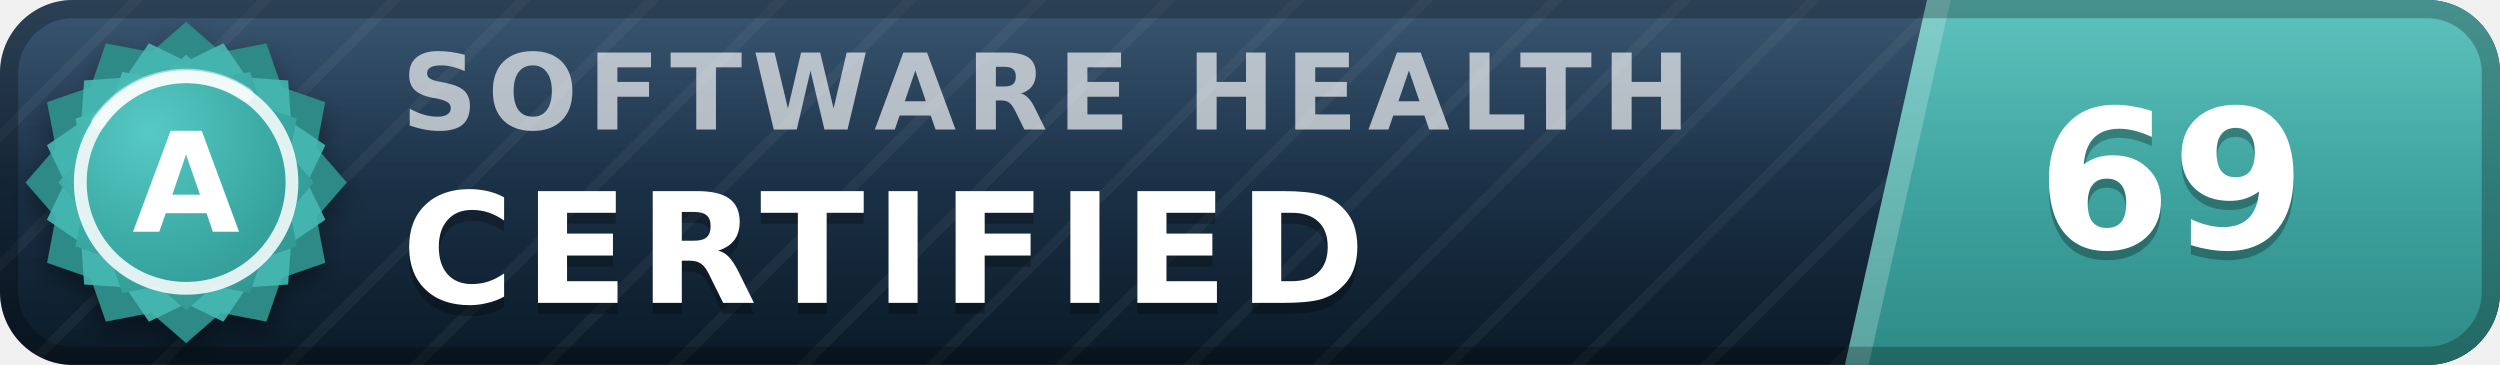
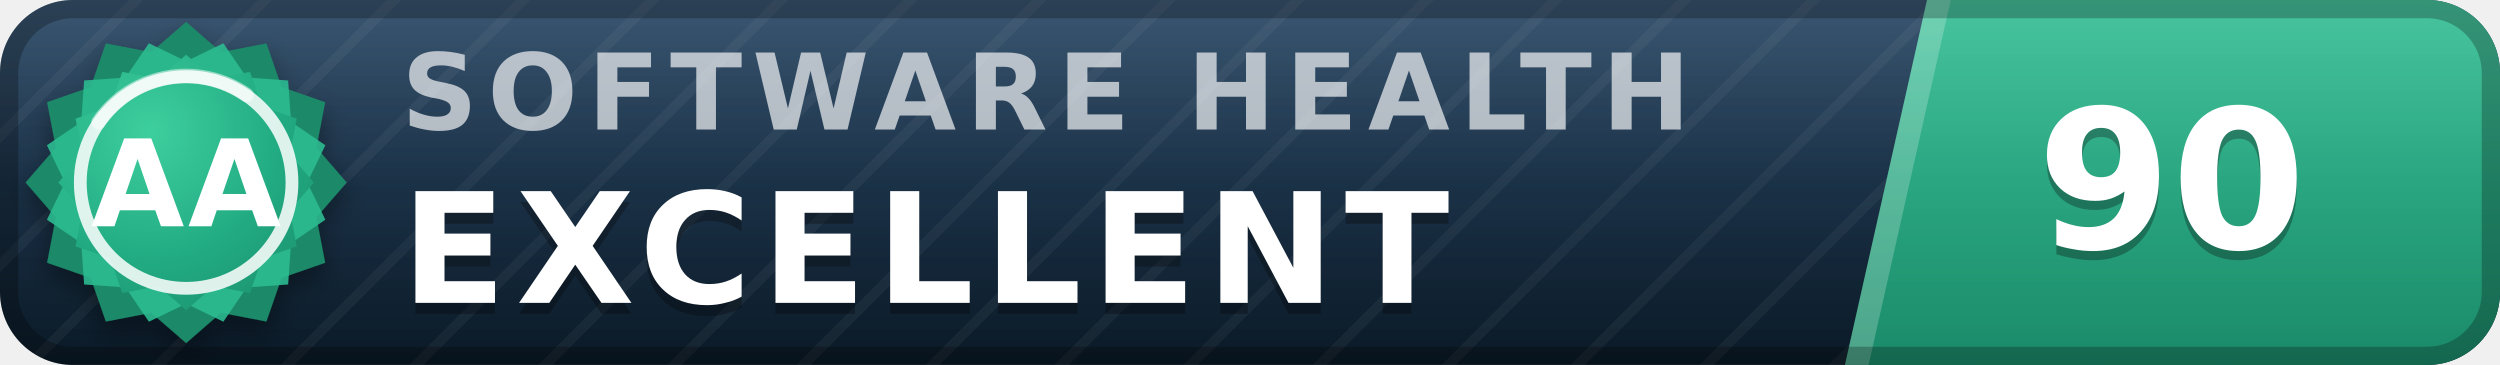
- <svg xmlns="http://www.w3.org/2000/svg" width="137" height="20" viewBox="0 0 137 20" role="img" aria-label="inspect.software software health index 69 of 100, certified (grade A)" font-family="Verdana,DejaVu Sans,Geneva,sans-serif">
+ <svg xmlns="http://www.w3.org/2000/svg" width="137" height="20" viewBox="0 0 137 20" role="img" aria-label="inspect.software software health index 90 of 100, excellent (grade AA)" font-family="Verdana,DejaVu Sans,Geneva,sans-serif">
  <defs>
    <linearGradient id="plate" x1="0" y1="0" x2="0" y2="1">
      <stop offset="0" stop-color="#1d3d5c" />
      <stop offset="1" stop-color="#0a1926" />
    </linearGradient>
    <linearGradient id="endplate" x1="0" y1="0" x2="0" y2="1">
-       <stop offset="0" stop-color="#46b8b3" />
-       <stop offset="1" stop-color="#2d8a86" />
+       <stop offset="0" stop-color="#2cbc90" />
+       <stop offset="1" stop-color="#1a8a68" />
    </linearGradient>
    <linearGradient id="gloss" x1="0" y1="0" x2="0" y2="1">
      <stop offset="0" stop-color="#fff" stop-opacity=".13" />
      <stop offset=".5" stop-color="#fff" stop-opacity=".03" />
      <stop offset="1" stop-color="#fff" stop-opacity="0" />
    </linearGradient>
    <pattern id="guilloche" width="5" height="5" patternUnits="userSpaceOnUse" patternTransform="rotate(45)">
      <line x1="0" y1="0" x2="0" y2="5" stroke="#fff" stroke-opacity=".045" stroke-width="1.1" />
    </pattern>
    <clipPath id="rounded">
      <rect width="137" height="20" rx="4" />
    </clipPath>
    <radialGradient id="sealFace" cx=".36" cy=".3" r=".95">
-       <stop offset="0" stop-color="#57c9c4" />
-       <stop offset=".55" stop-color="#38a6a1" />
-       <stop offset="1" stop-color="#2d8a86" />
+       <stop offset="0" stop-color="#3ecf9e" />
+       <stop offset=".55" stop-color="#21aa81" />
+       <stop offset="1" stop-color="#1a8a68" />
    </radialGradient>
    <filter id="sealShadow" x="-40%" y="-40%" width="180%" height="180%">
      <feDropShadow dx="0" dy="0.7" stdDeviation="0.7" flood-color="#000" flood-opacity="0.38" />
    </filter>
  </defs>
  <g clip-path="url(#rounded)">
    <rect width="137" height="20" fill="url(#plate)" />
    <rect width="137" height="20" fill="url(#guilloche)" />
    <polygon points="105.6,0 137,0 137,20 101.1,20" fill="url(#endplate)" />
    <polygon points="105.6,0 106.9,0 102.4,20 101.1,20" fill="#fff" fill-opacity=".22" />
    <text x="22.0" y="7.1" font-size="5.8" letter-spacing="0.55" fill="#fff" fill-opacity=".66" font-weight="bold" textLength="76.3" lengthAdjust="spacing">SOFTWARE HEALTH</text>
-     <text x="22.0" y="17.2" font-size="8.4" fill="#000" fill-opacity=".3" font-weight="bold" letter-spacing="0.55" textLength="57.7" lengthAdjust="spacing">CERTIFIED</text>
-     <text x="22.0" y="16.6" font-size="8.4" fill="#fff" font-weight="bold" letter-spacing="0.55" textLength="57.7" lengthAdjust="spacing">CERTIFIED</text>
-     <text x="119.0" y="14.1" font-size="10.6" fill="#000" fill-opacity=".3" font-weight="bold" text-anchor="middle">69</text>
-     <text x="119.0" y="13.6" font-size="10.6" fill="#fff" font-weight="bold" text-anchor="middle">69</text>
+     <text x="22.0" y="17.2" font-size="8.4" fill="#000" fill-opacity=".3" font-weight="bold" letter-spacing="0.55" textLength="65.1" lengthAdjust="spacing">EXCELLENT</text>
+     <text x="22.0" y="16.6" font-size="8.4" fill="#fff" font-weight="bold" letter-spacing="0.55" textLength="65.1" lengthAdjust="spacing">EXCELLENT</text>
+     <text x="119.0" y="14.1" font-size="10.6" fill="#000" fill-opacity=".3" font-weight="bold" text-anchor="middle">90</text>
+     <text x="119.0" y="13.6" font-size="10.6" fill="#fff" font-weight="bold" text-anchor="middle">90</text>
    <rect width="137" height="20" fill="url(#gloss)" />
  </g>
  <rect x=".5" y=".5" width="136" height="19" rx="3.5" fill="none" stroke="#000" stroke-opacity=".25" />
  <g filter="url(#sealShadow)">
-     <path d="M10.20 1.20 L12.11 2.86 L14.60 2.38 L15.43 4.77 L17.82 5.60 L17.34 8.09 L19.00 10.00 L17.34 11.91 L17.82 14.40 L15.43 15.23 L14.60 17.62 L12.11 17.14 L10.20 18.80 L8.29 17.14 L5.80 17.62 L4.97 15.23 L2.58 14.40 L3.06 11.91 L1.40 10.00 L3.06 8.09 L2.58 5.60 L4.97 4.77 L5.80 2.38 L8.29 2.86 L10.20 1.20 Z" fill="#2d8a86" />
+     <path d="M10.20 1.20 L12.11 2.86 L14.60 2.38 L15.43 4.77 L17.82 5.60 L17.34 8.09 L19.00 10.00 L17.34 11.91 L17.82 14.40 L15.43 15.23 L14.60 17.62 L12.11 17.14 L10.20 18.80 L8.29 17.14 L5.80 17.62 L4.97 15.23 L2.58 14.40 L3.06 11.91 L1.40 10.00 L3.06 8.09 L2.58 5.60 L4.97 4.77 L5.80 2.38 L8.29 2.86 L10.20 1.20 Z" fill="#1a8a68" />
  </g>
-   <path d="M12.24 2.37 L13.52 4.25 L15.79 4.41 L15.95 6.68 L17.83 7.96 L16.84 10.00 L17.83 12.04 L15.95 13.32 L15.79 15.59 L13.52 15.75 L12.24 17.63 L10.20 16.64 L8.16 17.63 L6.88 15.75 L4.61 15.59 L4.45 13.32 L2.57 12.04 L3.56 10.00 L2.57 7.96 L4.45 6.68 L4.61 4.41 L6.88 4.25 L8.16 2.37 L10.20 3.36 L12.24 2.37 Z" fill="#46b8b3" fill-opacity=".9" />
+   <path d="M12.24 2.37 L13.52 4.25 L15.79 4.41 L15.95 6.68 L17.83 7.96 L16.84 10.00 L17.83 12.04 L15.95 13.32 L15.79 15.59 L13.52 15.75 L12.24 17.63 L10.20 16.64 L8.16 17.63 L6.88 15.75 L4.61 15.59 L4.45 13.32 L2.57 12.04 L3.56 10.00 L2.57 7.96 L4.45 6.68 L4.61 4.41 L6.88 4.25 L8.16 2.37 L10.20 3.36 L12.24 2.37 Z" fill="#2cbc90" fill-opacity=".9" />
  <path d="M10.20 3.00 L11.72 4.32 L13.70 3.94 L14.36 5.84 L16.26 6.50 L15.88 8.48 L17.20 10.00 L15.88 11.52 L16.26 13.50 L14.36 14.16 L13.70 16.06 L11.72 15.68 L10.20 17.00 L8.68 15.68 L6.70 16.06 L6.04 14.16 L4.14 13.50 L4.52 11.52 L3.20 10.00 L4.52 8.48 L4.14 6.50 L6.04 5.84 L6.70 3.94 L8.68 4.32 L10.20 3.00 Z" fill="url(#sealFace)" />
  <circle cx="10.2" cy="10.0" r="5.8" fill="none" stroke="#fff" stroke-opacity=".85" stroke-width=".7" />
  <path d="M5.4 6.7 A5.8 5.8 0 0 1 13.5 5.2" stroke="#fff" stroke-opacity=".5" stroke-width=".8" fill="none" stroke-linecap="round" />
-   <text x="10.2" y="12.7" font-size="7.6" fill="#fff" font-weight="bold" text-anchor="middle" letter-spacing=".2">A</text>
+   <text x="10.2" y="12.4" font-size="6.6" fill="#fff" font-weight="bold" text-anchor="middle" letter-spacing=".2">AA</text>
</svg>
